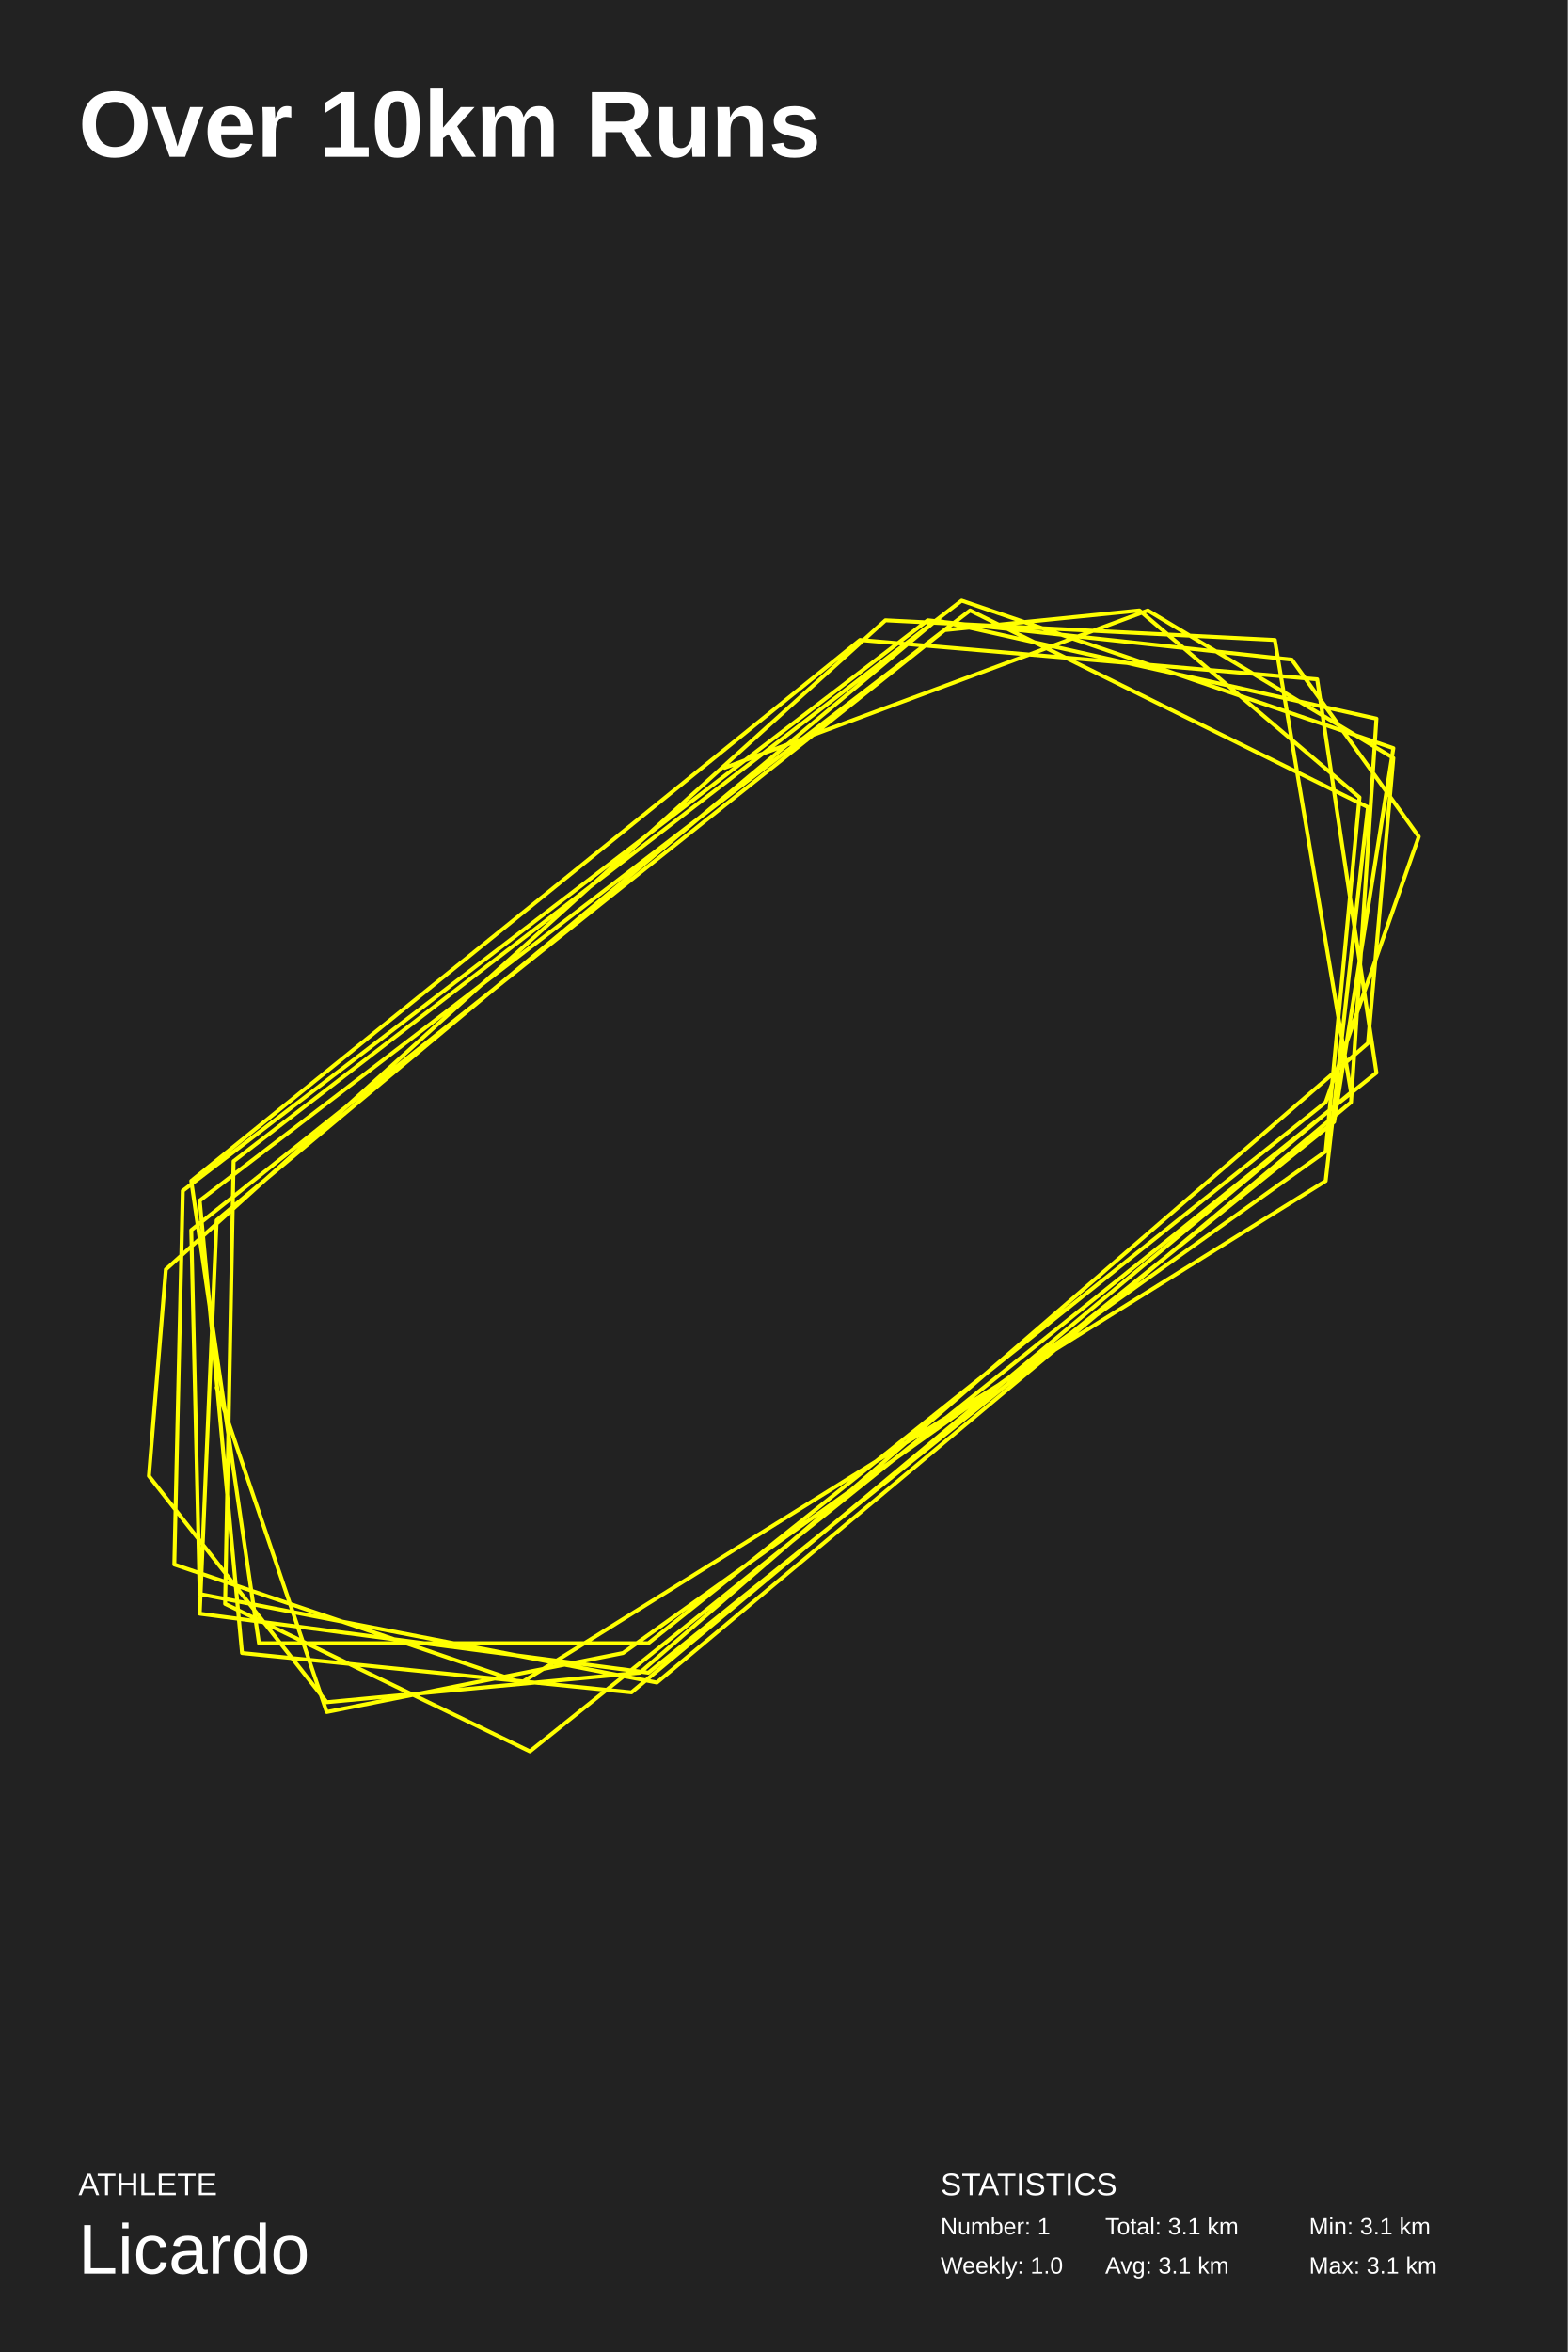
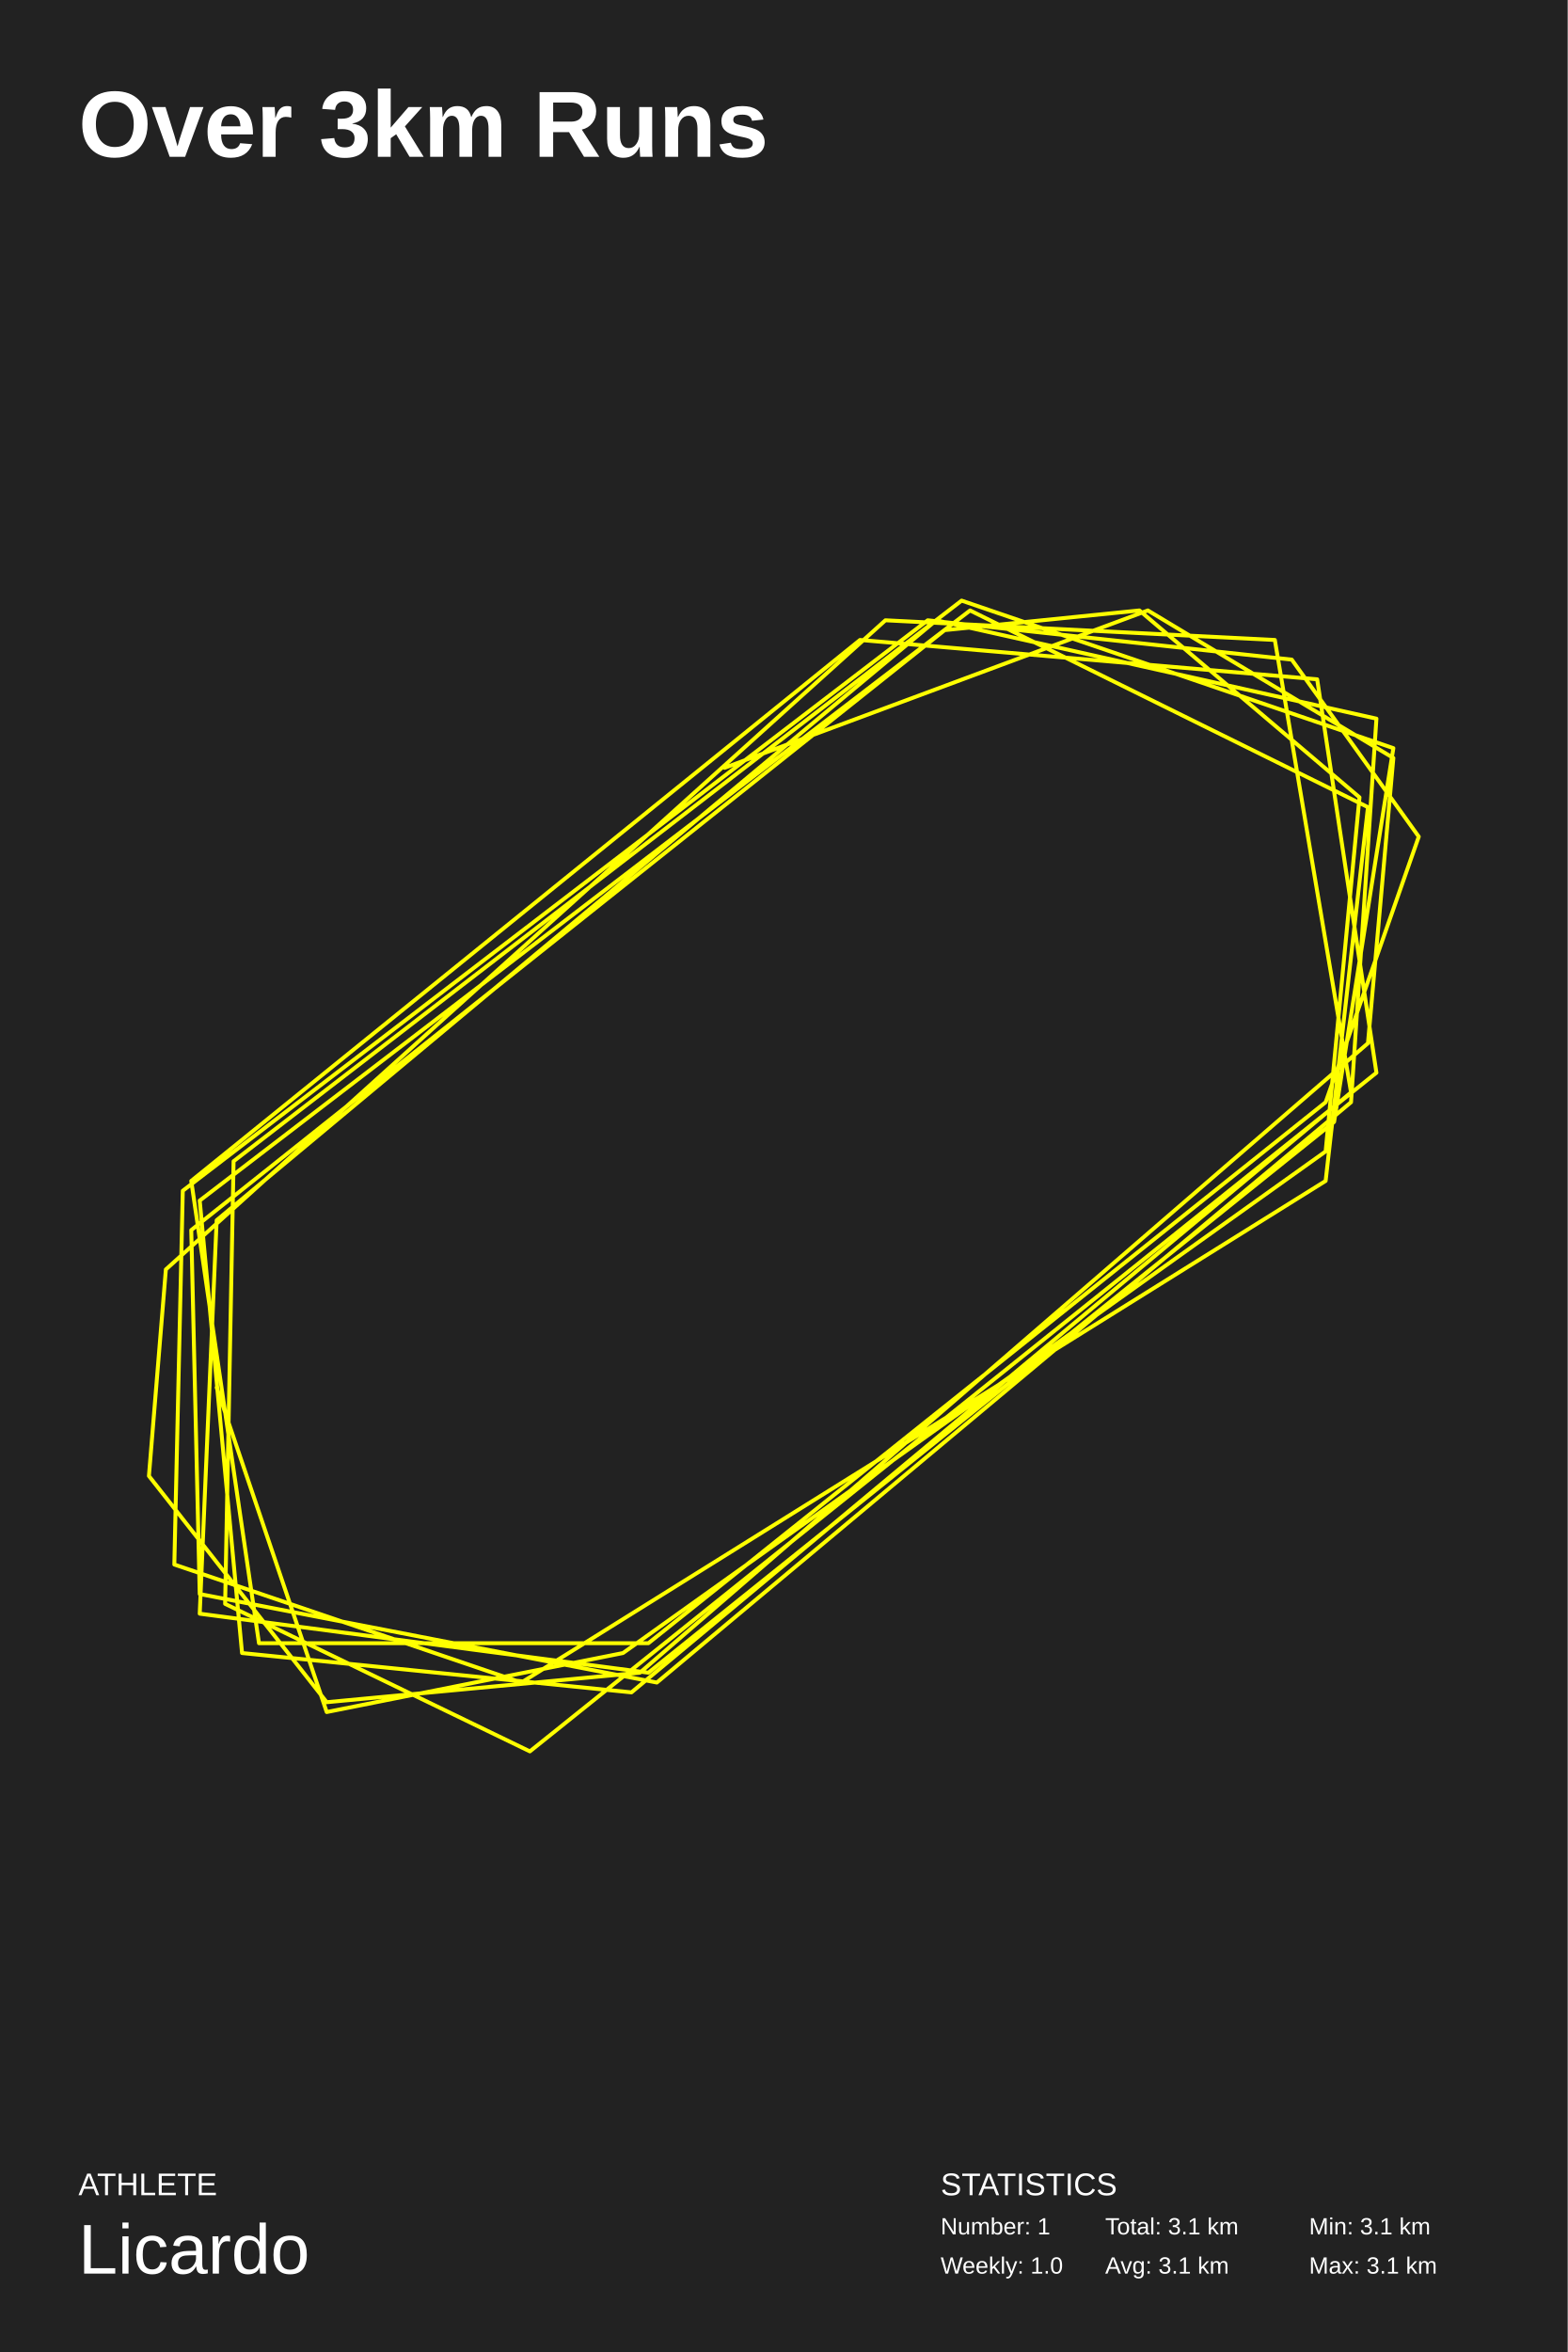
<svg xmlns="http://www.w3.org/2000/svg" baseProfile="full" height="300mm" version="1.1" viewBox="0,0,200,300" width="200mm">
  <defs />
  <rect fill="#222222" height="300" width="200" x="0" y="0" />
-   <text fill="#FFFFFF" style="font-size:12px; font-family:Arial; font-weight:bold;" x="10" y="20">Over 10km Runs</text>
+   <text fill="#FFFFFF" style="font-size:12px; font-family:Arial; font-weight:bold;" x="10" y="20">Over 3km Runs</text>
  <text fill="#FFFFFF" style="font-size:4px; font-family:Arial" x="10" y="280">ATHLETE</text>
  <text fill="#FFFFFF" style="font-size:9px; font-family:Arial" x="10" y="290">Licardo</text>
  <text fill="#FFFFFF" style="font-size:4px; font-family:Arial" x="120" y="280">STATISTICS</text>
  <text fill="#FFFFFF" style="font-size:3px; font-family:Arial" x="120" y="285">Number: 1</text>
  <text fill="#FFFFFF" style="font-size:3px; font-family:Arial" x="120" y="290">Weekly: 1.0</text>
  <text fill="#FFFFFF" style="font-size:3px; font-family:Arial" x="141" y="285">Total: 3.1 km</text>
  <text fill="#FFFFFF" style="font-size:3px; font-family:Arial" x="141" y="290">Avg: 3.1 km</text>
  <text fill="#FFFFFF" style="font-size:3px; font-family:Arial" x="167" y="285">Min: 3.1 km</text>
  <text fill="#FFFFFF" style="font-size:3px; font-family:Arial" x="167" y="290">Max: 3.1 km</text>
  <polyline fill="none" points="27.64,176.973 41.68,218.373 79.48,210.846 169.12,146.864 173.44,101.7 145.36,77.863 120.52,80.373 24.4,156.9 25.48,203.318 83.8,214.609 172.36,140.591 175.6,91.664 119.44,79.118 27.64,155.646 25.48,205.828 82.72,213.355 170.2,143.1 177.76,95.427 122.68,76.609 29.8,148.118 28.72,204.573 67.6,223.391 175.6,136.827 168.04,86.645 109.72,81.627 24.4,150.627 33.04,209.591 82.72,209.591 169.12,140.591 181.0,106.718 164.8,84.136 118.36,79.118 23.32,151.882 22.24,199.555 66.52,214.609 169.12,150.627 174.52,102.955 123.76,77.863 25.48,153.137 30.88,210.846 80.56,215.864 172.36,139.337 162.64,81.627 112.96,79.118 21.16,161.918 19.0,188.264 41.68,217.118 81.64,213.355 174.52,133.064 177.76,96.682 146.44,77.863 92.44,97.936" stroke="yellow" stroke-linecap="round" stroke-linejoin="round" stroke-width="0.5" />
</svg>
